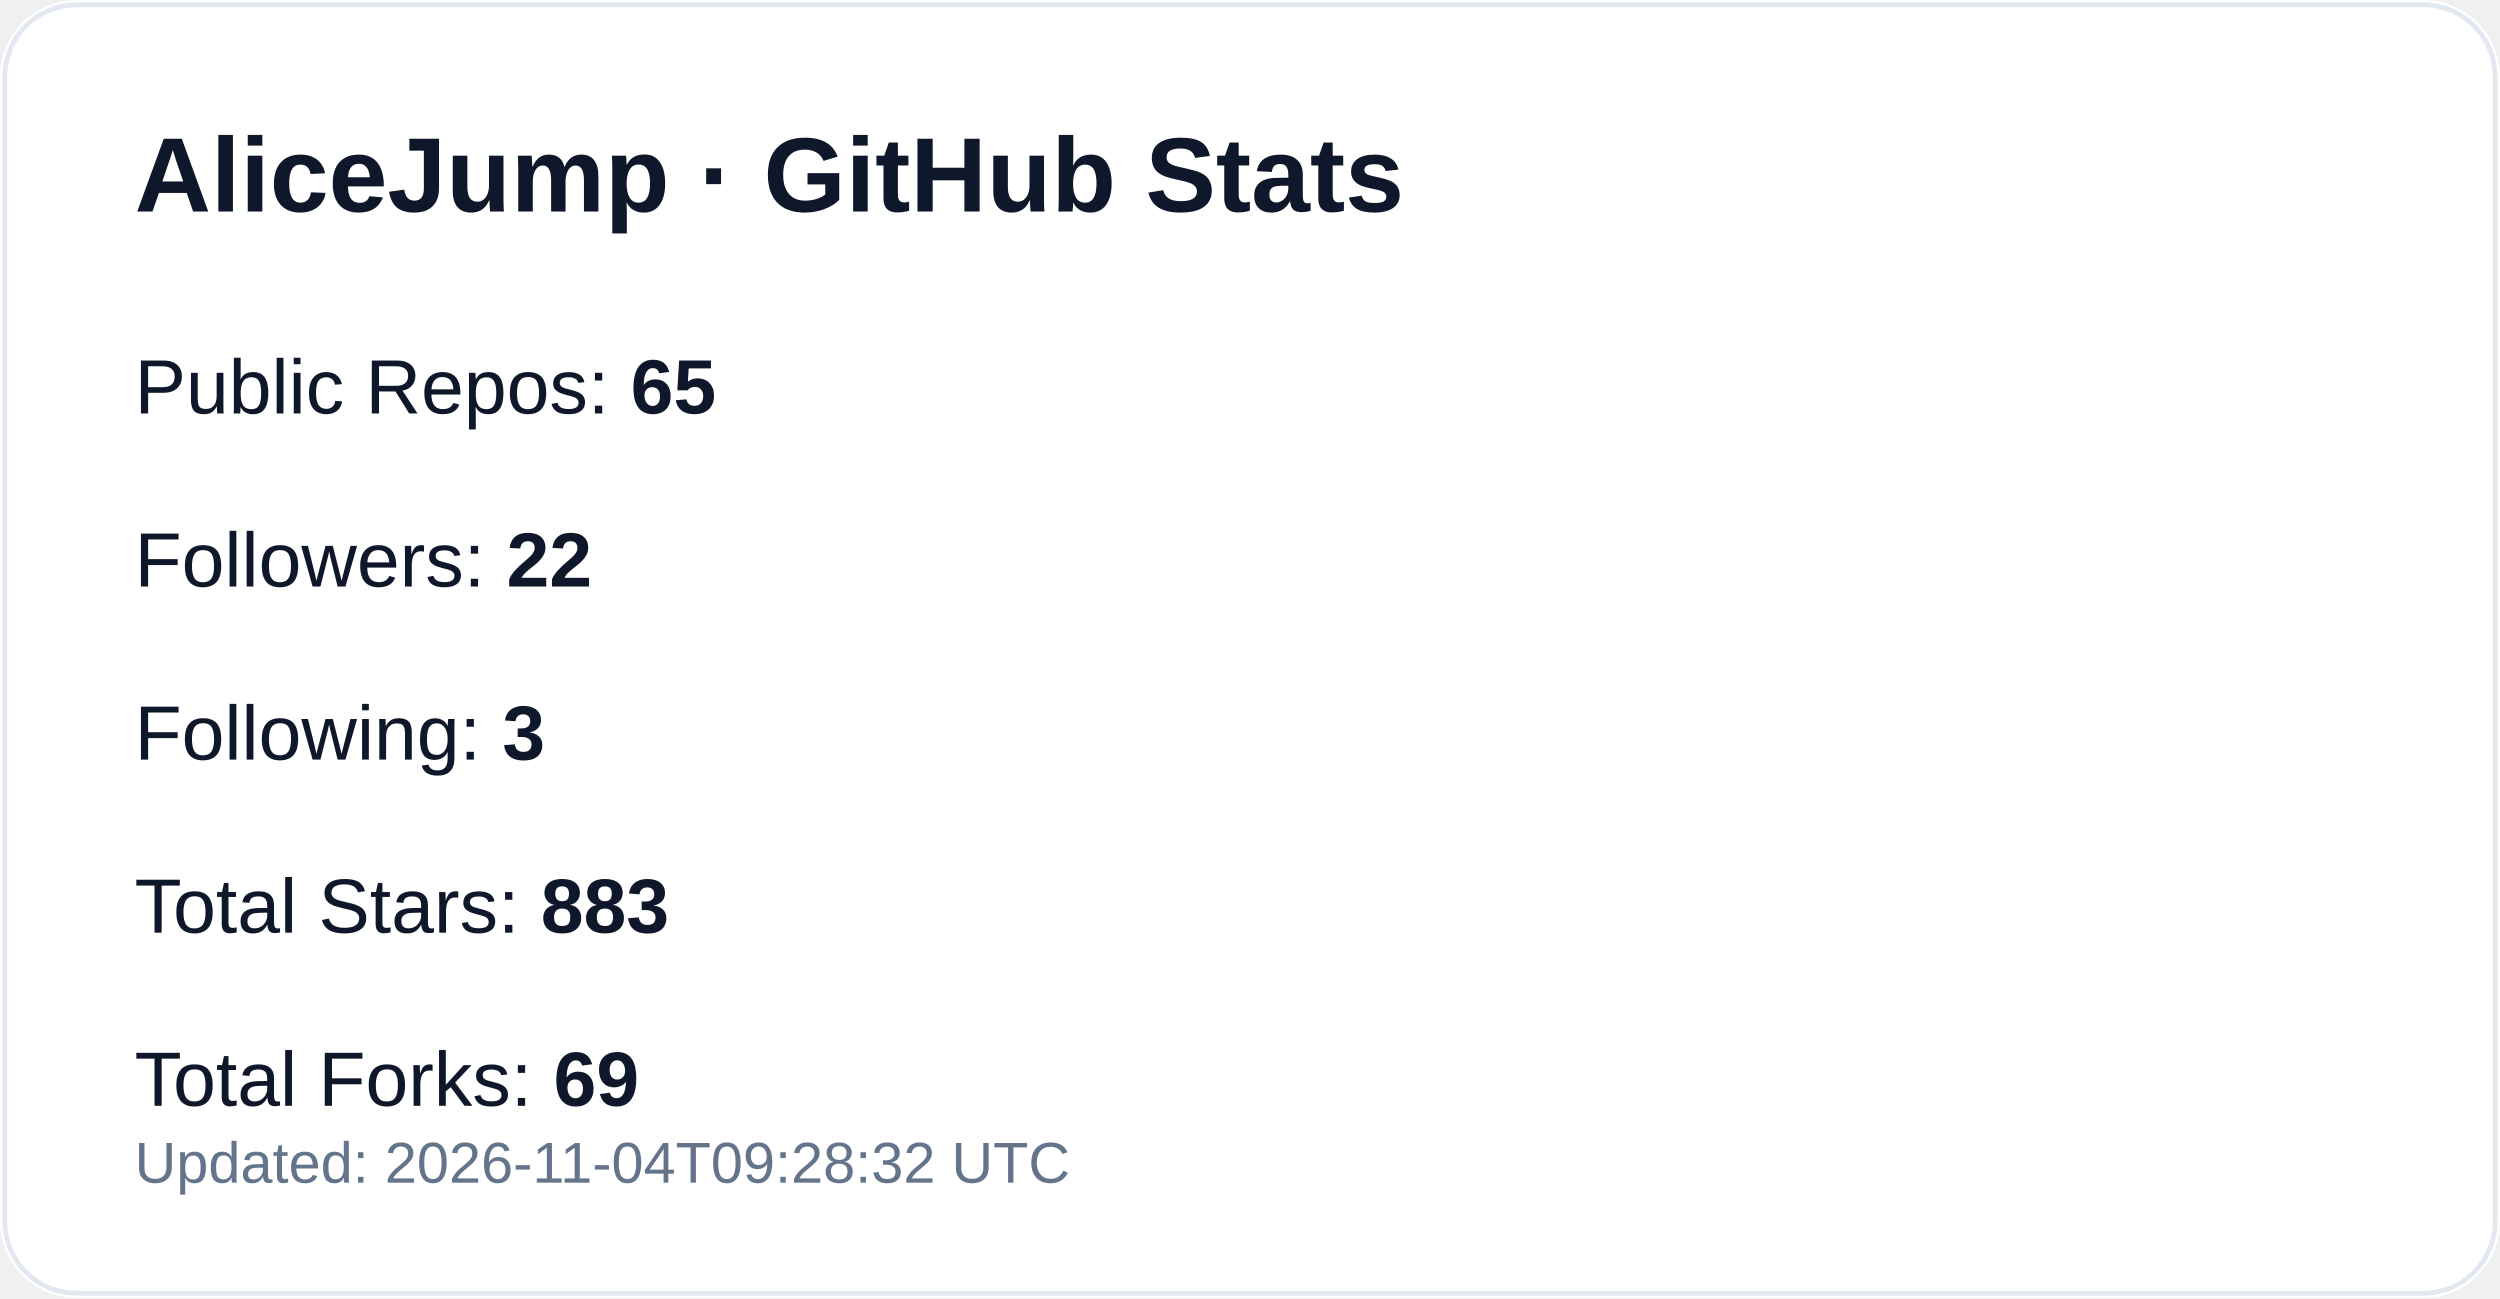
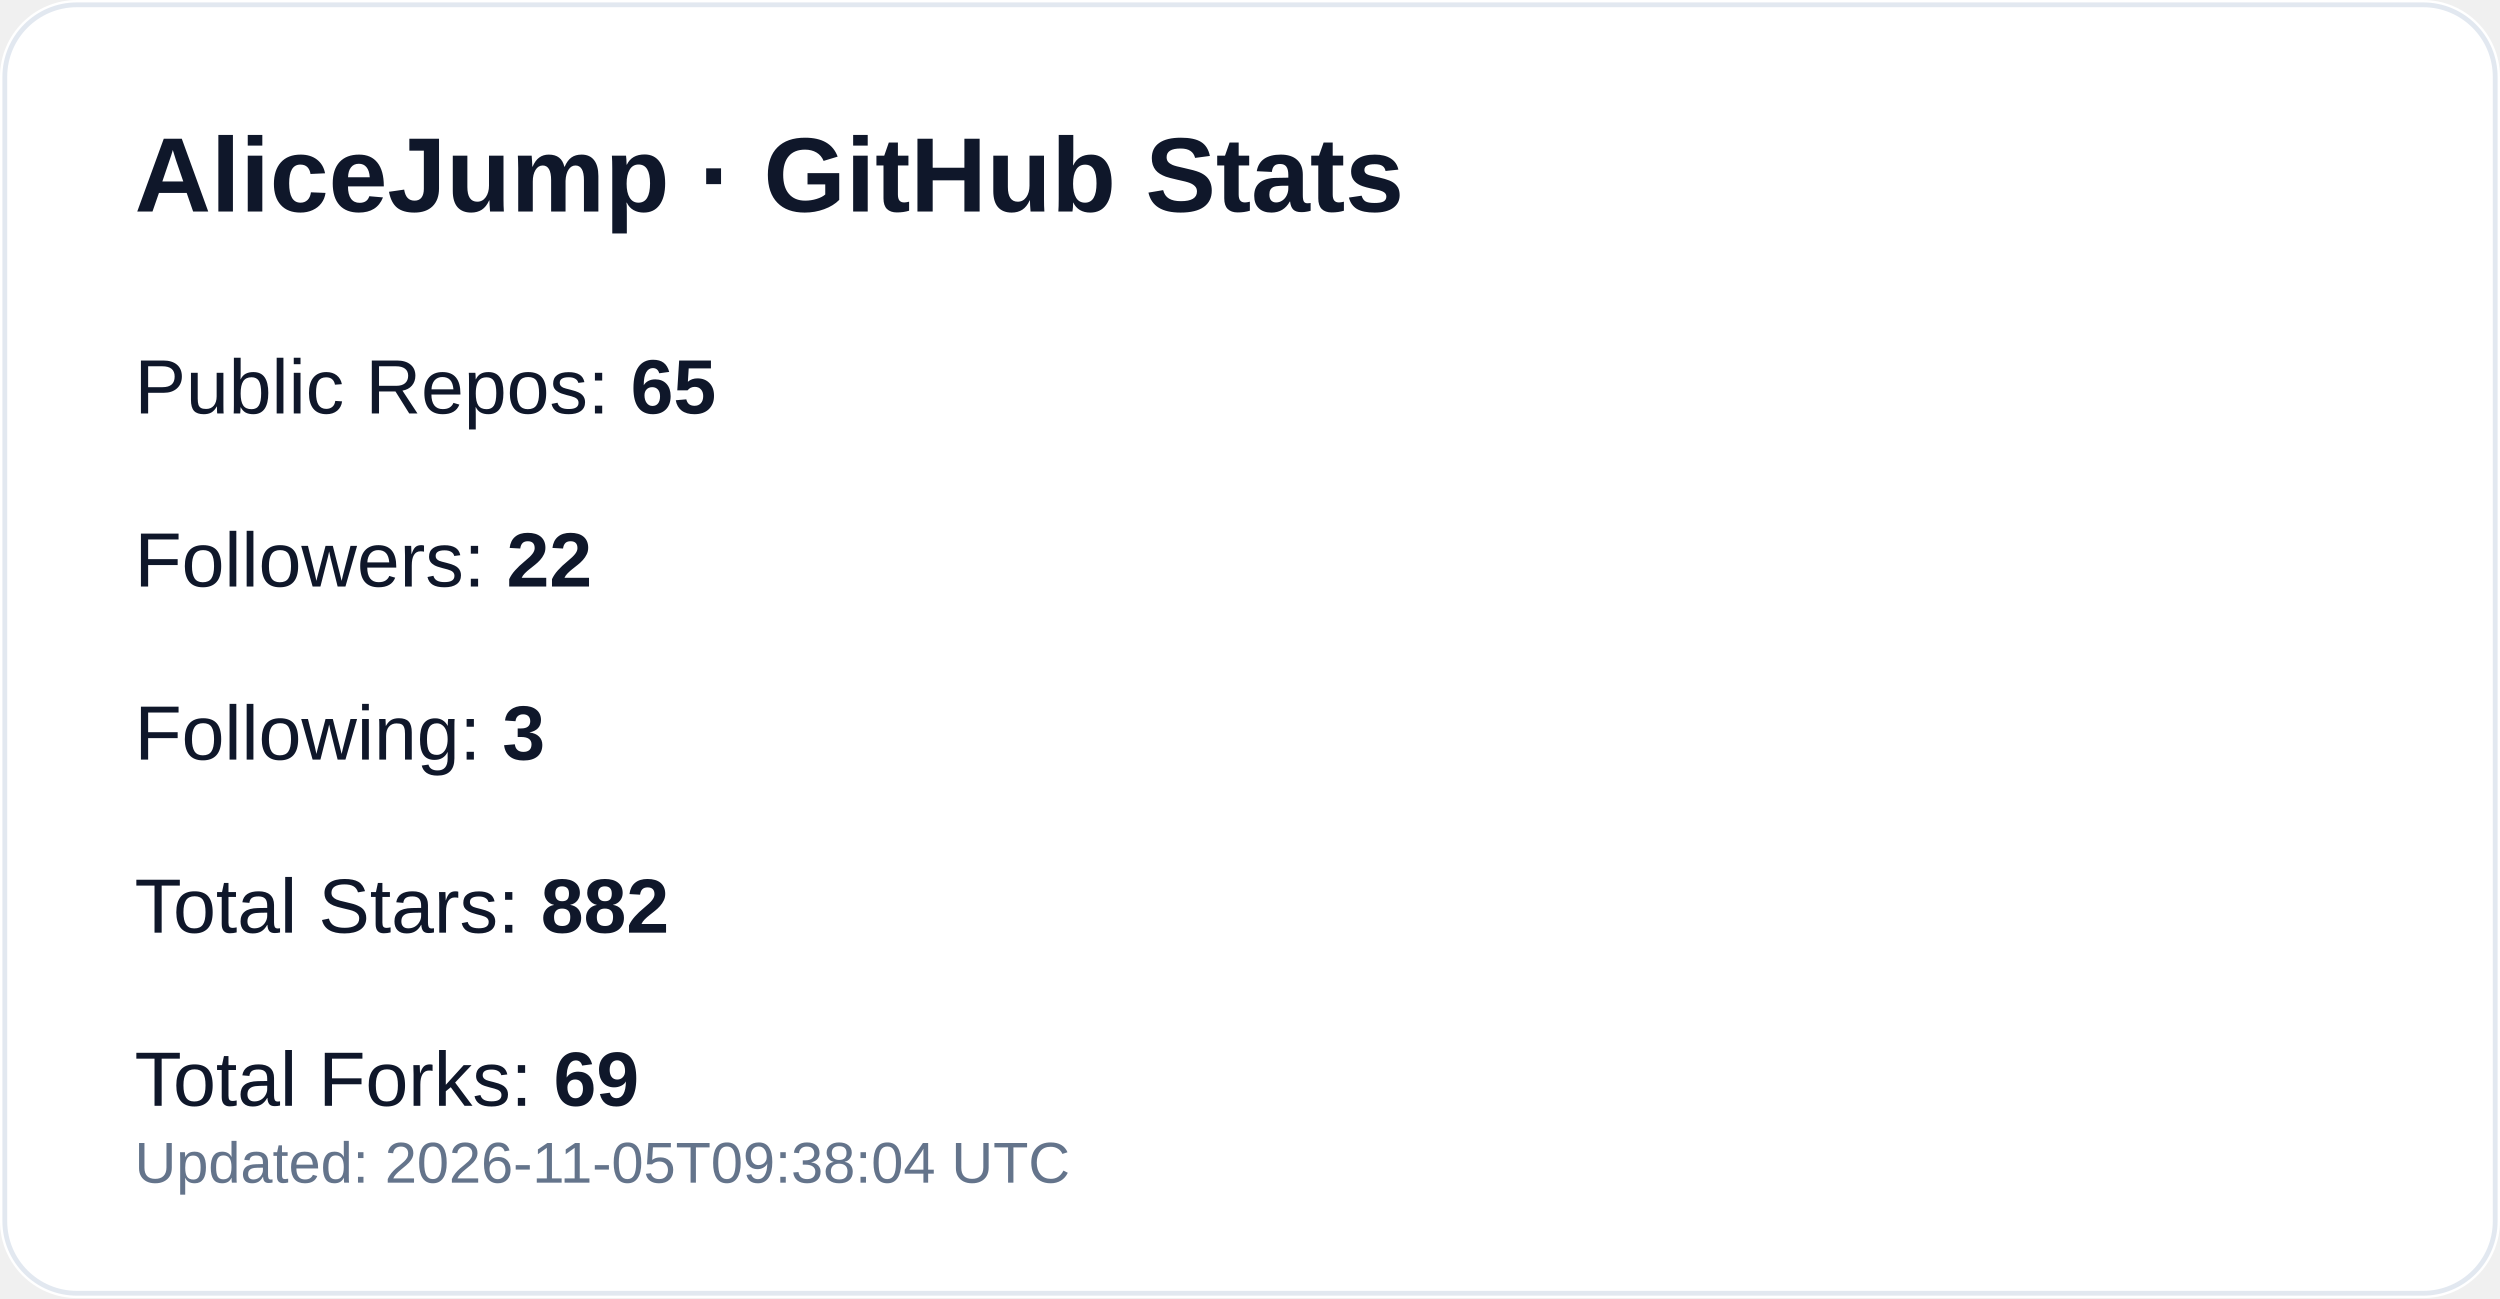
<svg xmlns="http://www.w3.org/2000/svg" width="520" height="270" viewBox="0 0 520 270" role="img" aria-label="GitHub profile stats for AliceJump">
  <rect width="520" height="270" rx="16" fill="#ffffff" />
  <rect x="1" y="1" width="518" height="268" rx="15" fill="none" stroke="#e2e8f0" />
  <text x="28" y="44" fill="#0f172a" font-size="22" font-weight="700" font-family="-apple-system,Segoe UI,Arial,sans-serif">AliceJump · GitHub Stats</text>
  <text x="28" y="86" fill="#0f172a" font-size="16" font-family="-apple-system,Segoe UI,Arial,sans-serif">Public Repos: <tspan font-weight="700">65</tspan>
  </text>
  <text x="28" y="122" fill="#0f172a" font-size="16" font-family="-apple-system,Segoe UI,Arial,sans-serif">Followers: <tspan font-weight="700">22</tspan>
  </text>
  <text x="28" y="158" fill="#0f172a" font-size="16" font-family="-apple-system,Segoe UI,Arial,sans-serif">Following: <tspan font-weight="700">3</tspan>
  </text>
-   <text x="28" y="194" fill="#0f172a" font-size="16" font-family="-apple-system,Segoe UI,Arial,sans-serif">Total Stars: <tspan font-weight="700">883</tspan>
+   <text x="28" y="194" fill="#0f172a" font-size="16" font-family="-apple-system,Segoe UI,Arial,sans-serif">Total Stars: <tspan font-weight="700">882</tspan>
  </text>
  <text x="28" y="230" fill="#0f172a" font-size="16" font-family="-apple-system,Segoe UI,Arial,sans-serif">Total Forks: <tspan font-weight="700">69</tspan>
  </text>
-   <text x="28" y="246" fill="#64748b" font-size="12" font-family="-apple-system,Segoe UI,Arial,sans-serif">Updated: 2026-11-04T09:28:32 UTC</text>
+   <text x="28" y="246" fill="#64748b" font-size="12" font-family="-apple-system,Segoe UI,Arial,sans-serif">Updated: 2026-11-05T09:38:04 UTC</text>
</svg>
